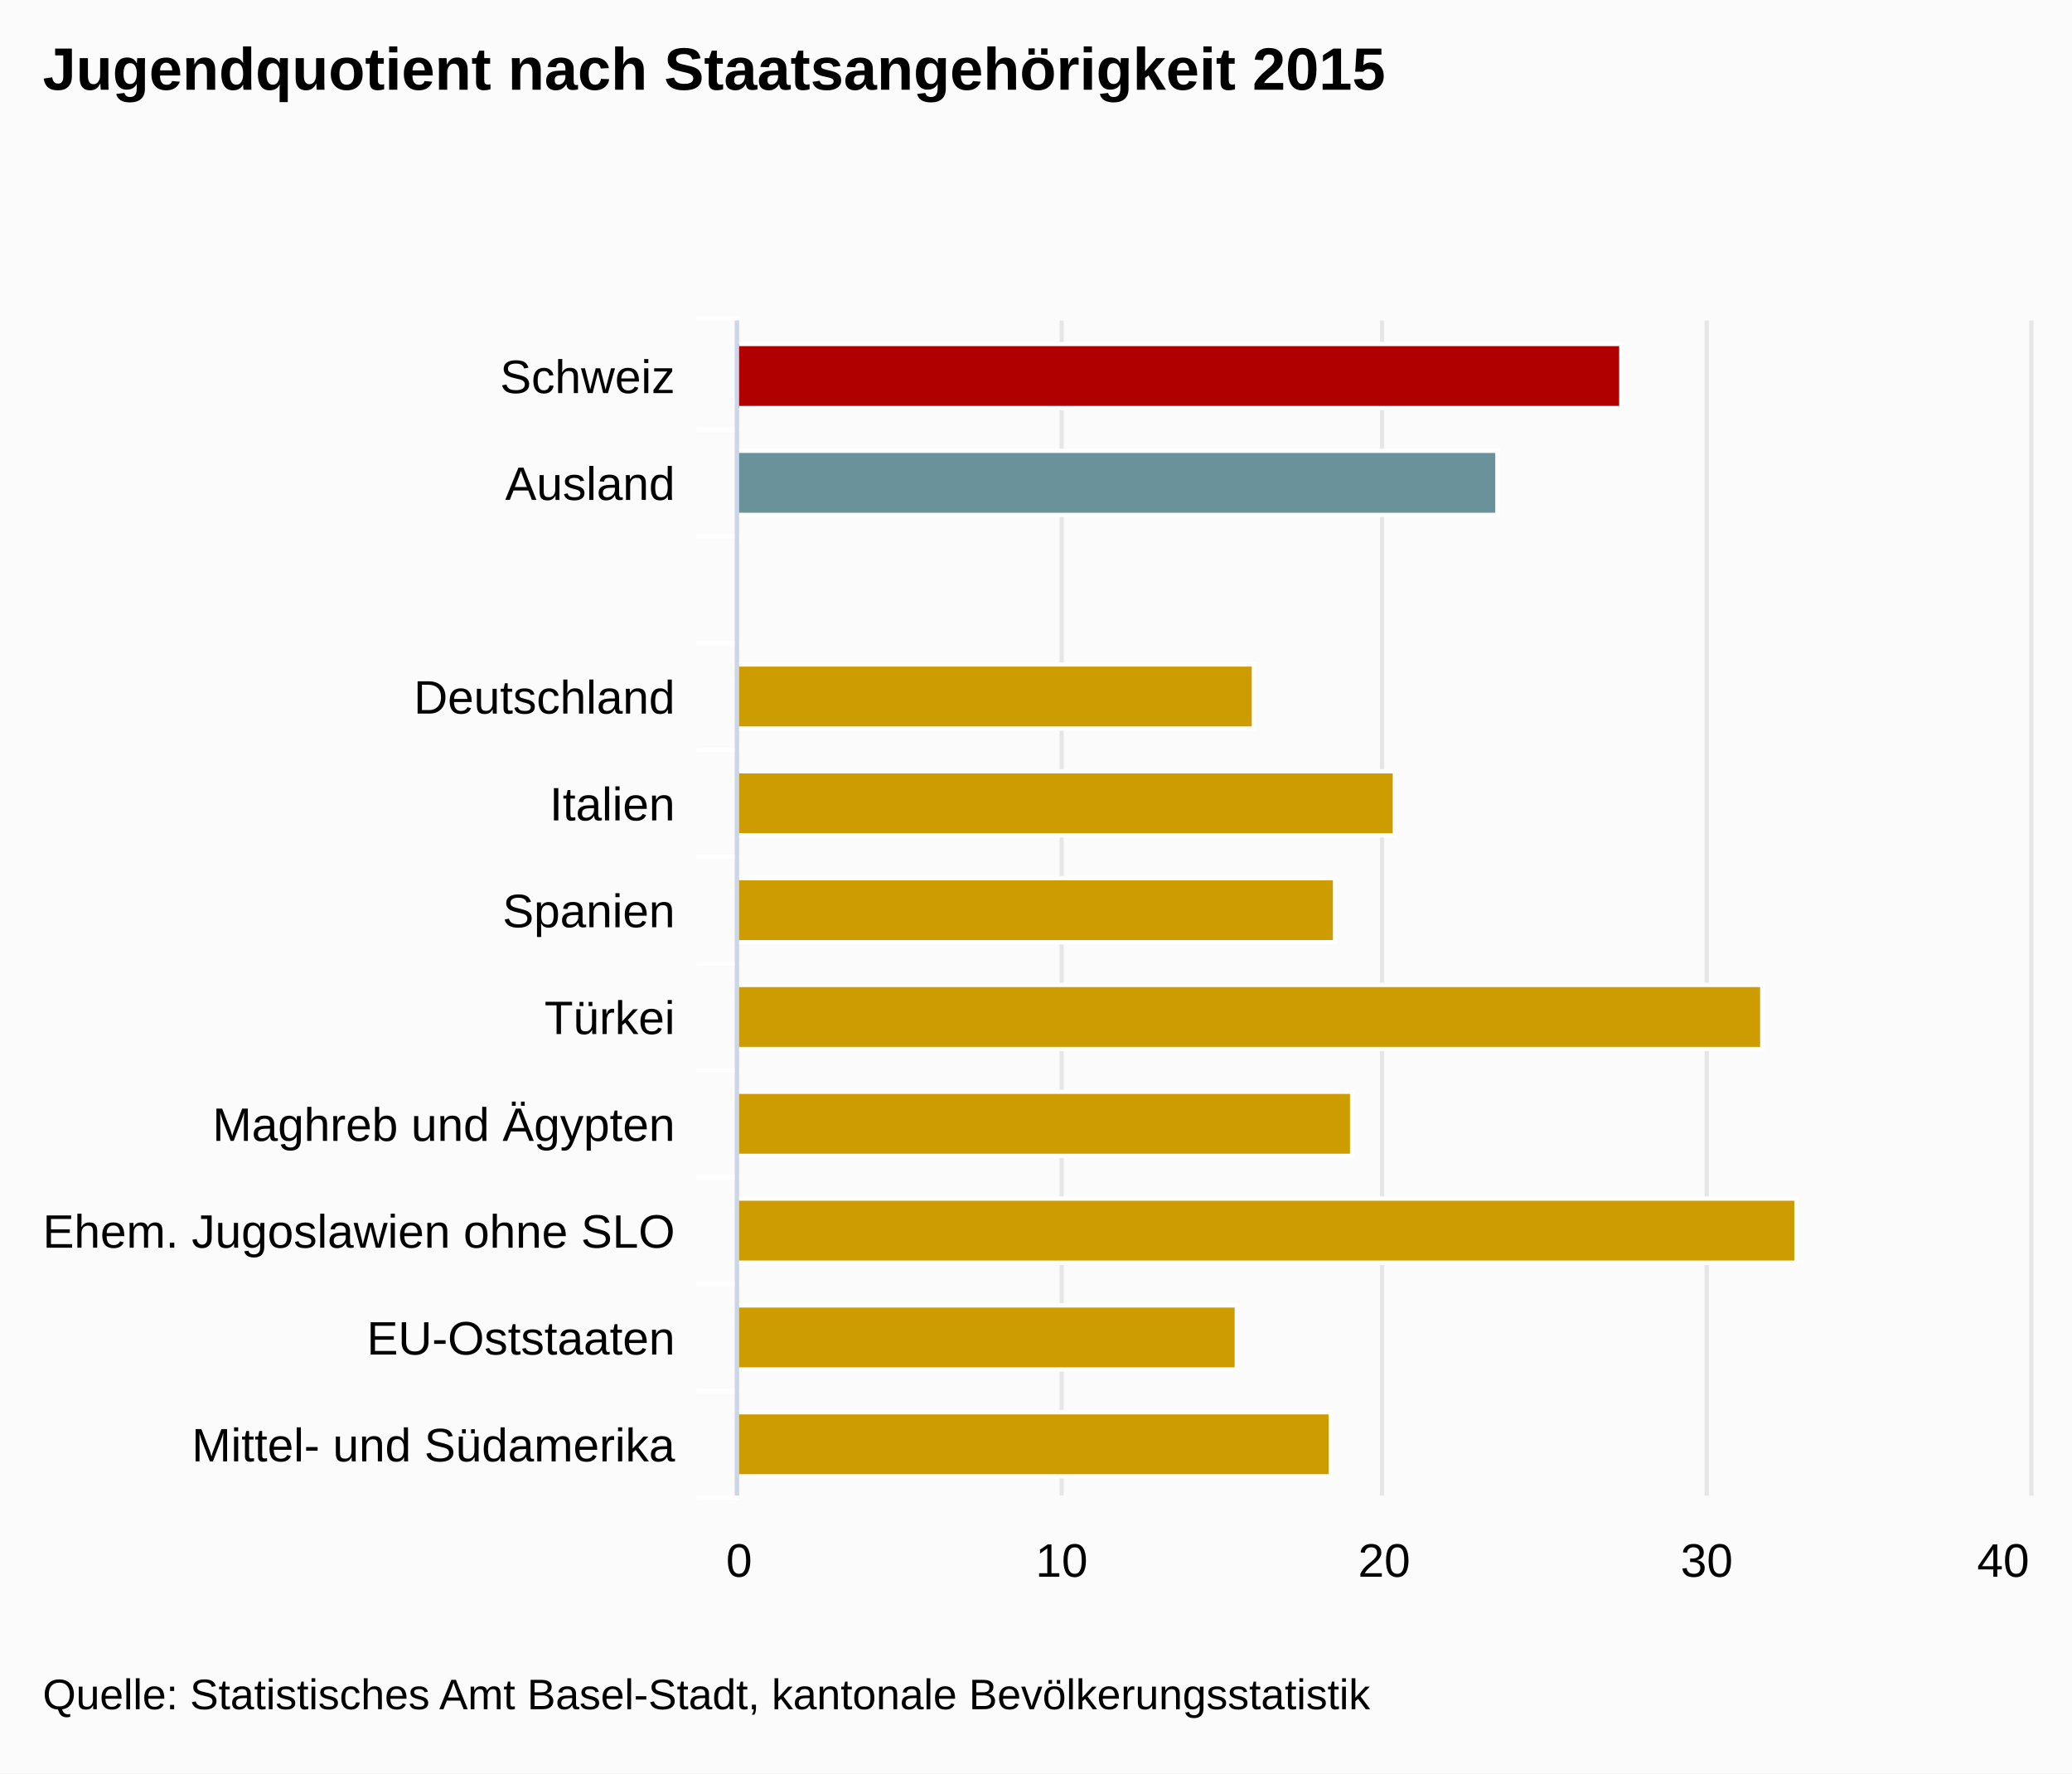
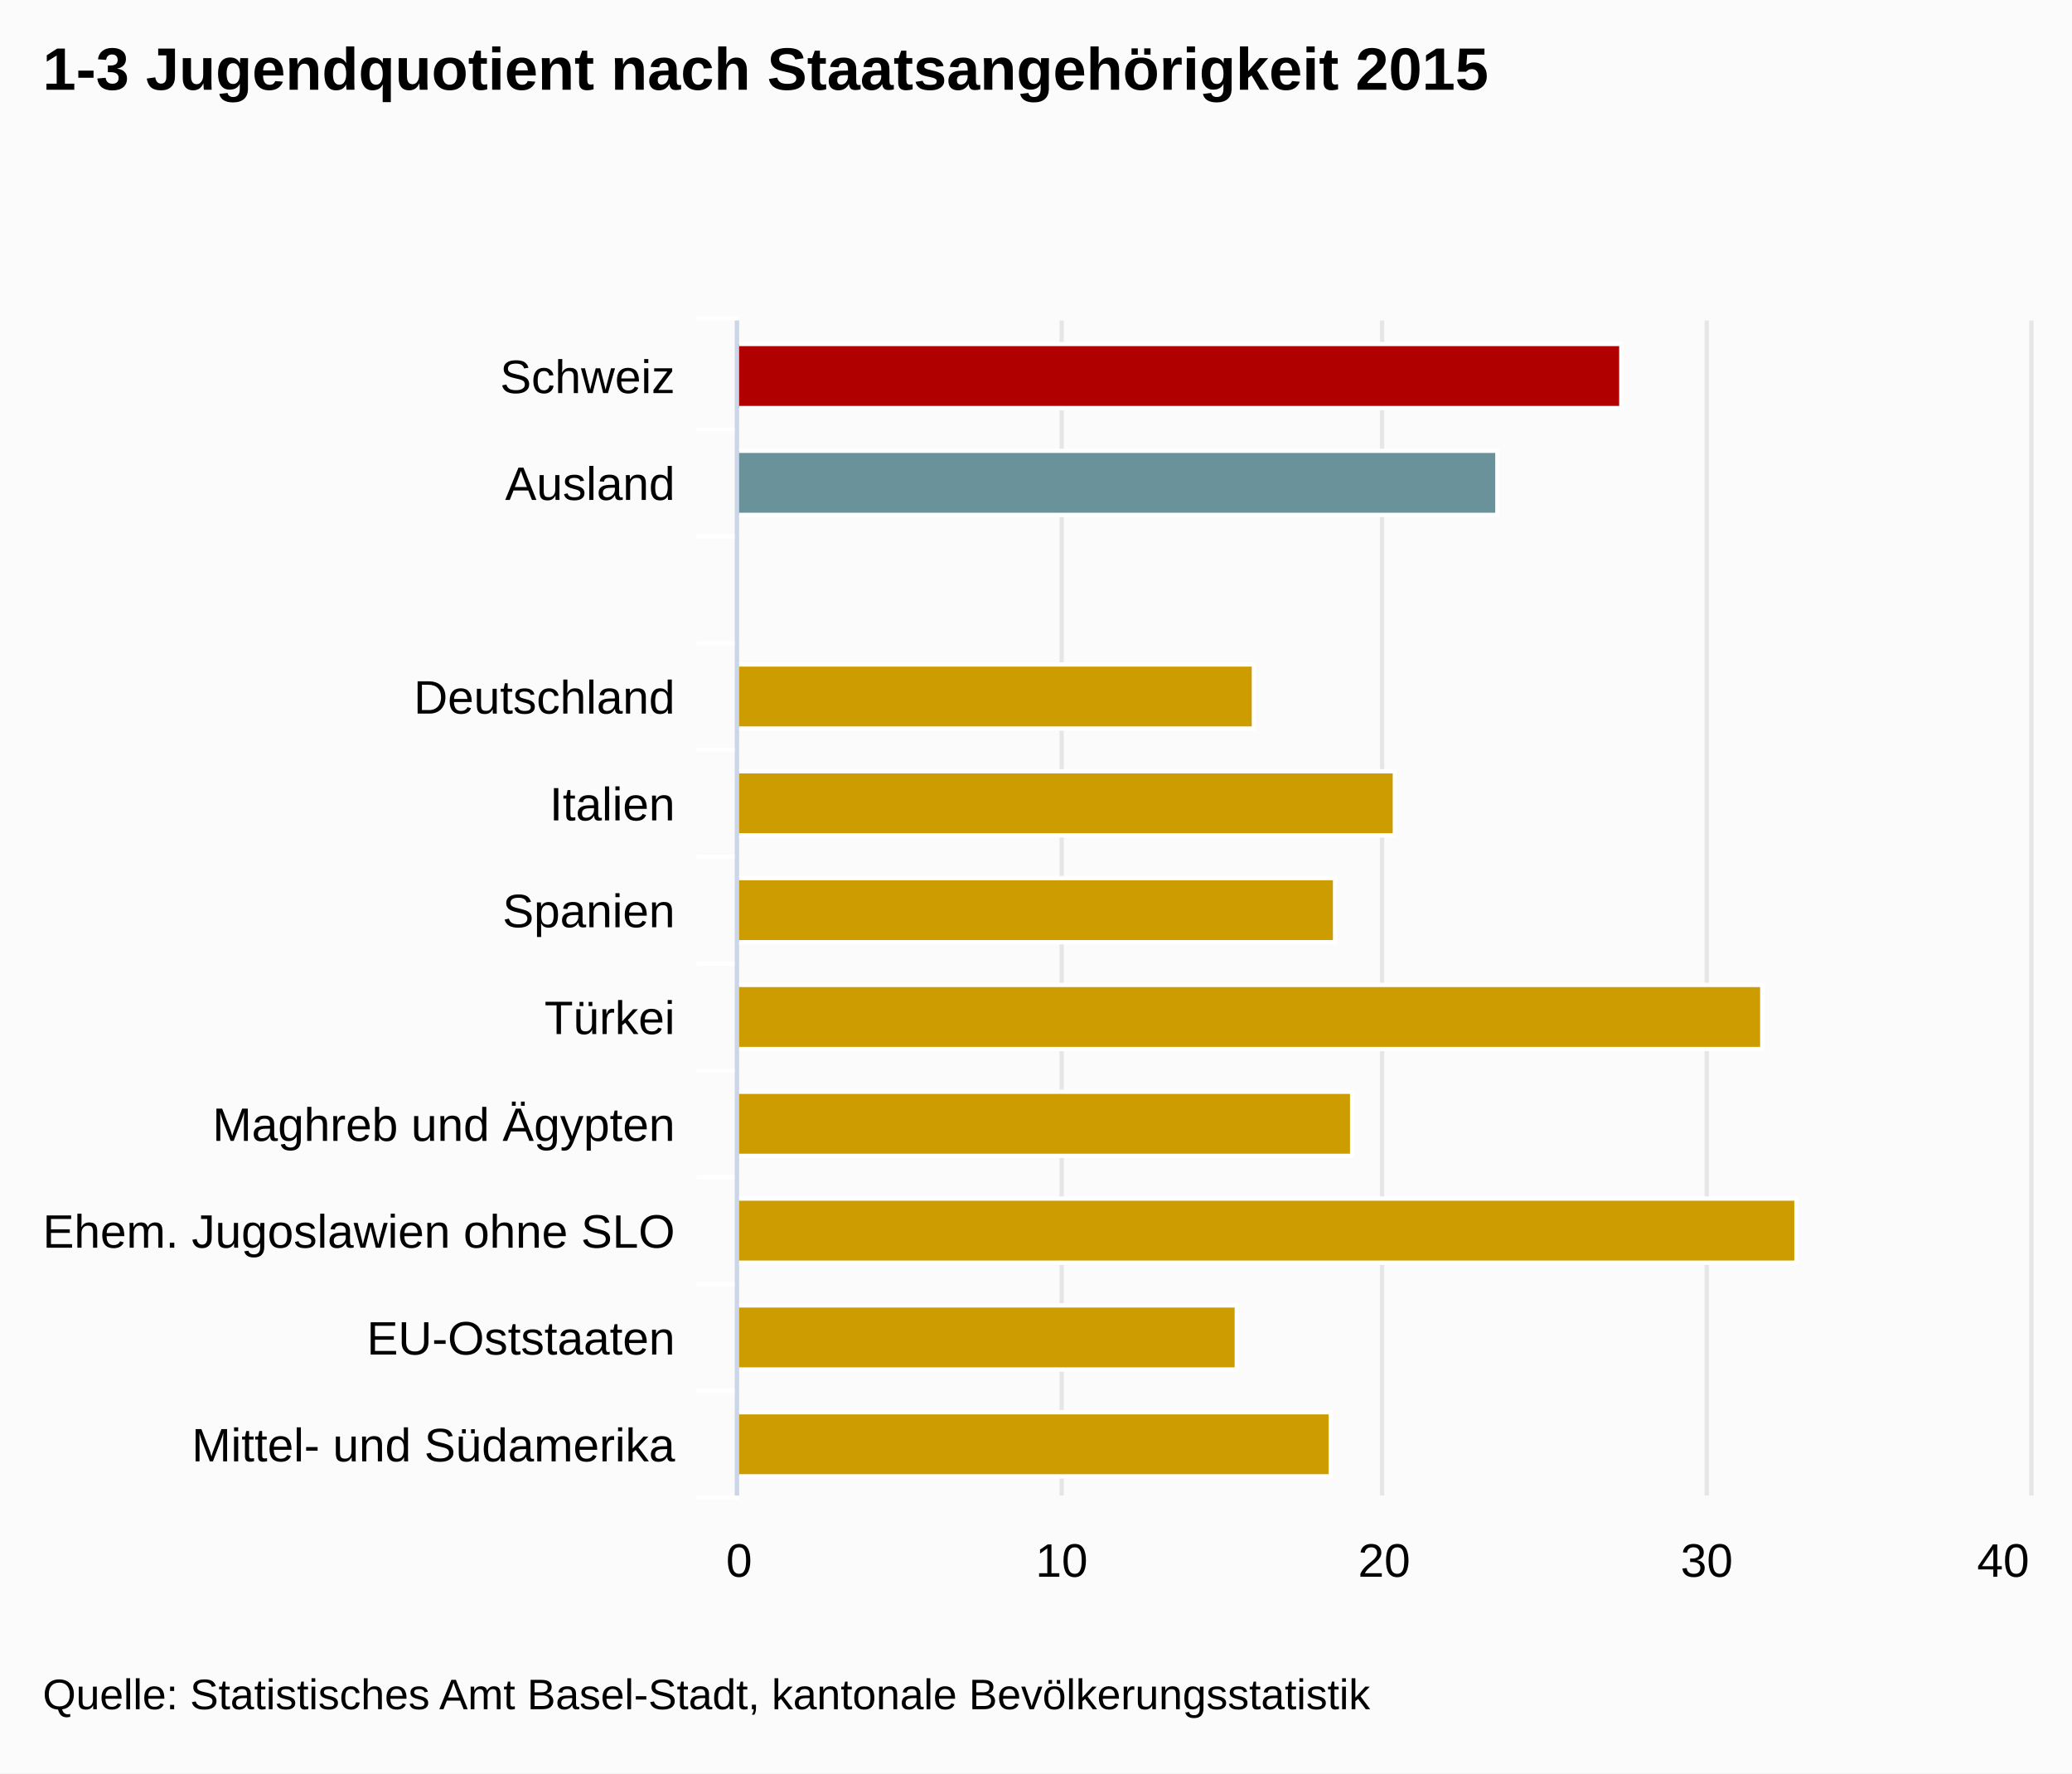
<svg xmlns="http://www.w3.org/2000/svg" class="highcharts-root" viewBox="0 0 485 415" font-family="Arial" font-size="12">
  <defs>
    <clipPath id="a">
      <path fill="none" d="M0 0h275v302H0z" />
    </clipPath>
  </defs>
  <rect fill="#fbfbfb" class="highcharts-background" width="485" height="415" rx="0" ry="0" />
  <path fill="none" class="highcharts-plot-background" d="M173 75h302v275H173z" />
  <g class="highcharts-grid highcharts-xaxis-grid">
    <path fill="none" class="highcharts-grid-line" d="M173 100.5h302m-302 25h302m-302 25h302m-302 25h302m-302 25h302m-302 25h302m-302 25h302m-302 25h302m-302 25h302m-302 25h302m-302 25h302m-302-275h302" />
  </g>
  <g class="highcharts-grid highcharts-yaxis-grid">
    <path fill="none" stroke="#e6e6e6" class="highcharts-grid-line" d="M172.5 75v275m76-275v275m75-275v275m76-275v275m76-275v275" />
  </g>
  <path fill="none" class="highcharts-plot-border" d="M173 75h302v275H173z" />
  <g class="highcharts-axis highcharts-xaxis">
    <path fill="none" class="highcharts-tick" stroke="#FFF" d="M173 100.5h-10m10 25h-10m10 25h-10m10 25h-10m10 25h-10m10 25h-10m10 25h-10m10 25h-10m10 25h-10m10 25h-10m10 25h-10m10-276h-10" />
    <path fill="none" class="highcharts-axis-line" stroke="#ccd6eb" d="M172.5 75v275" />
  </g>
  <g class="highcharts-axis highcharts-yaxis">
    <path fill="none" class="highcharts-axis-line" d="M173 350h302" />
  </g>
  <g class="highcharts-series-group">
    <g class="highcharts-series highcharts-series-0 highcharts-column-series highcharts-color-undefined highcharts-tracker" transform="matrix(0 -1 -1 0 475 350)" clip-path="url(#a)">
      <path fill="#B00000" class="highcharts-point highcharts-color-0" stroke="#fff" d="M254.5 95.5h15v207h-15z" />
      <path fill="#69929B" class="highcharts-point highcharts-color-1" stroke="#fff" d="M229.5 124.5h15v178h-15z" />
      <path fill="#CD9C00" class="highcharts-point highcharts-color-3" stroke="#fff" d="M179.5 181.5h15v121h-15z" />
      <path fill="#CD9C00" class="highcharts-point highcharts-color-4" stroke="#fff" d="M154.5 148.5h15v154h-15z" />
      <path fill="#CD9C00" class="highcharts-point highcharts-color-5" stroke="#fff" d="M129.5 162.5h15v140h-15z" />
      <path fill="#CD9C00" class="highcharts-point highcharts-color-6" stroke="#fff" d="M104.5 62.5h15v240h-15z" />
      <path fill="#CD9C00" class="highcharts-point highcharts-color-7" stroke="#fff" d="M79.5 158.5h15v144h-15z" />
      <path fill="#CD9C00" class="highcharts-point highcharts-color-8" stroke="#fff" d="M54.5 54.5h15v248h-15z" />
      <path fill="#CD9C00" class="highcharts-point highcharts-color-9" stroke="#fff" d="M29.5 185.5h15v117h-15z" />
      <path fill="#CD9C00" class="highcharts-point highcharts-color-10" stroke="#fff" d="M4.5 163.5h15v139h-15z" />
    </g>
  </g>
  <text x="10" class="highcharts-title" y="21" color="#000" font-size="14" font-weight="700">
-     <tspan>Jugendquotient nach Staatsangehörigkeit 2015</tspan>
+     <tspan>1-3 Jugendquotient nach Staatsangehörigkeit 2015</tspan>
  </text>
  <g class="highcharts-axis-labels highcharts-xaxis-labels" text-anchor="end" color="#000" cursor="default" font-size="11">
    <text x="158" y="92">
      <tspan>Schweiz</tspan>
    </text>
    <text x="158" y="117">
      <tspan>Ausland</tspan>
    </text>
    <text x="158" y="167">
      <tspan>Deutschland</tspan>
    </text>
    <text x="158" y="192">
      <tspan>Italien</tspan>
    </text>
    <text x="158" y="217">
      <tspan>Spanien</tspan>
    </text>
    <text x="158" y="242">
      <tspan>Türkei</tspan>
    </text>
    <text x="158" y="267">
      <tspan>Maghreb und Ägypten</tspan>
    </text>
    <text x="158" y="292">
      <tspan>Ehem. Jugoslawien ohne SLO</tspan>
    </text>
    <text x="158" y="317">
      <tspan>EU-Oststaaten</tspan>
    </text>
    <text x="158" y="342">
      <tspan>Mittel- und Südamerika</tspan>
    </text>
  </g>
  <g class="highcharts-axis-labels highcharts-yaxis-labels" text-anchor="middle" color="#000" cursor="default" font-size="11">
    <text x="173" y="369">
      <tspan>0</tspan>
    </text>
    <text x="248.5" y="369">
      <tspan>10</tspan>
    </text>
    <text x="324" y="369">
      <tspan>20</tspan>
    </text>
    <text x="399.5" y="369">
      <tspan>30</tspan>
    </text>
    <text x="468.891" y="369">
      <tspan>40</tspan>
    </text>
  </g>
  <text x="10" class="highcharts-credits" y="400" cursor="default" color="#000" font-size="10">
    <tspan>Quelle: Statistisches Amt Basel-Stadt, kantonale Bevölkerungsstatistik</tspan>
  </text>
</svg>
